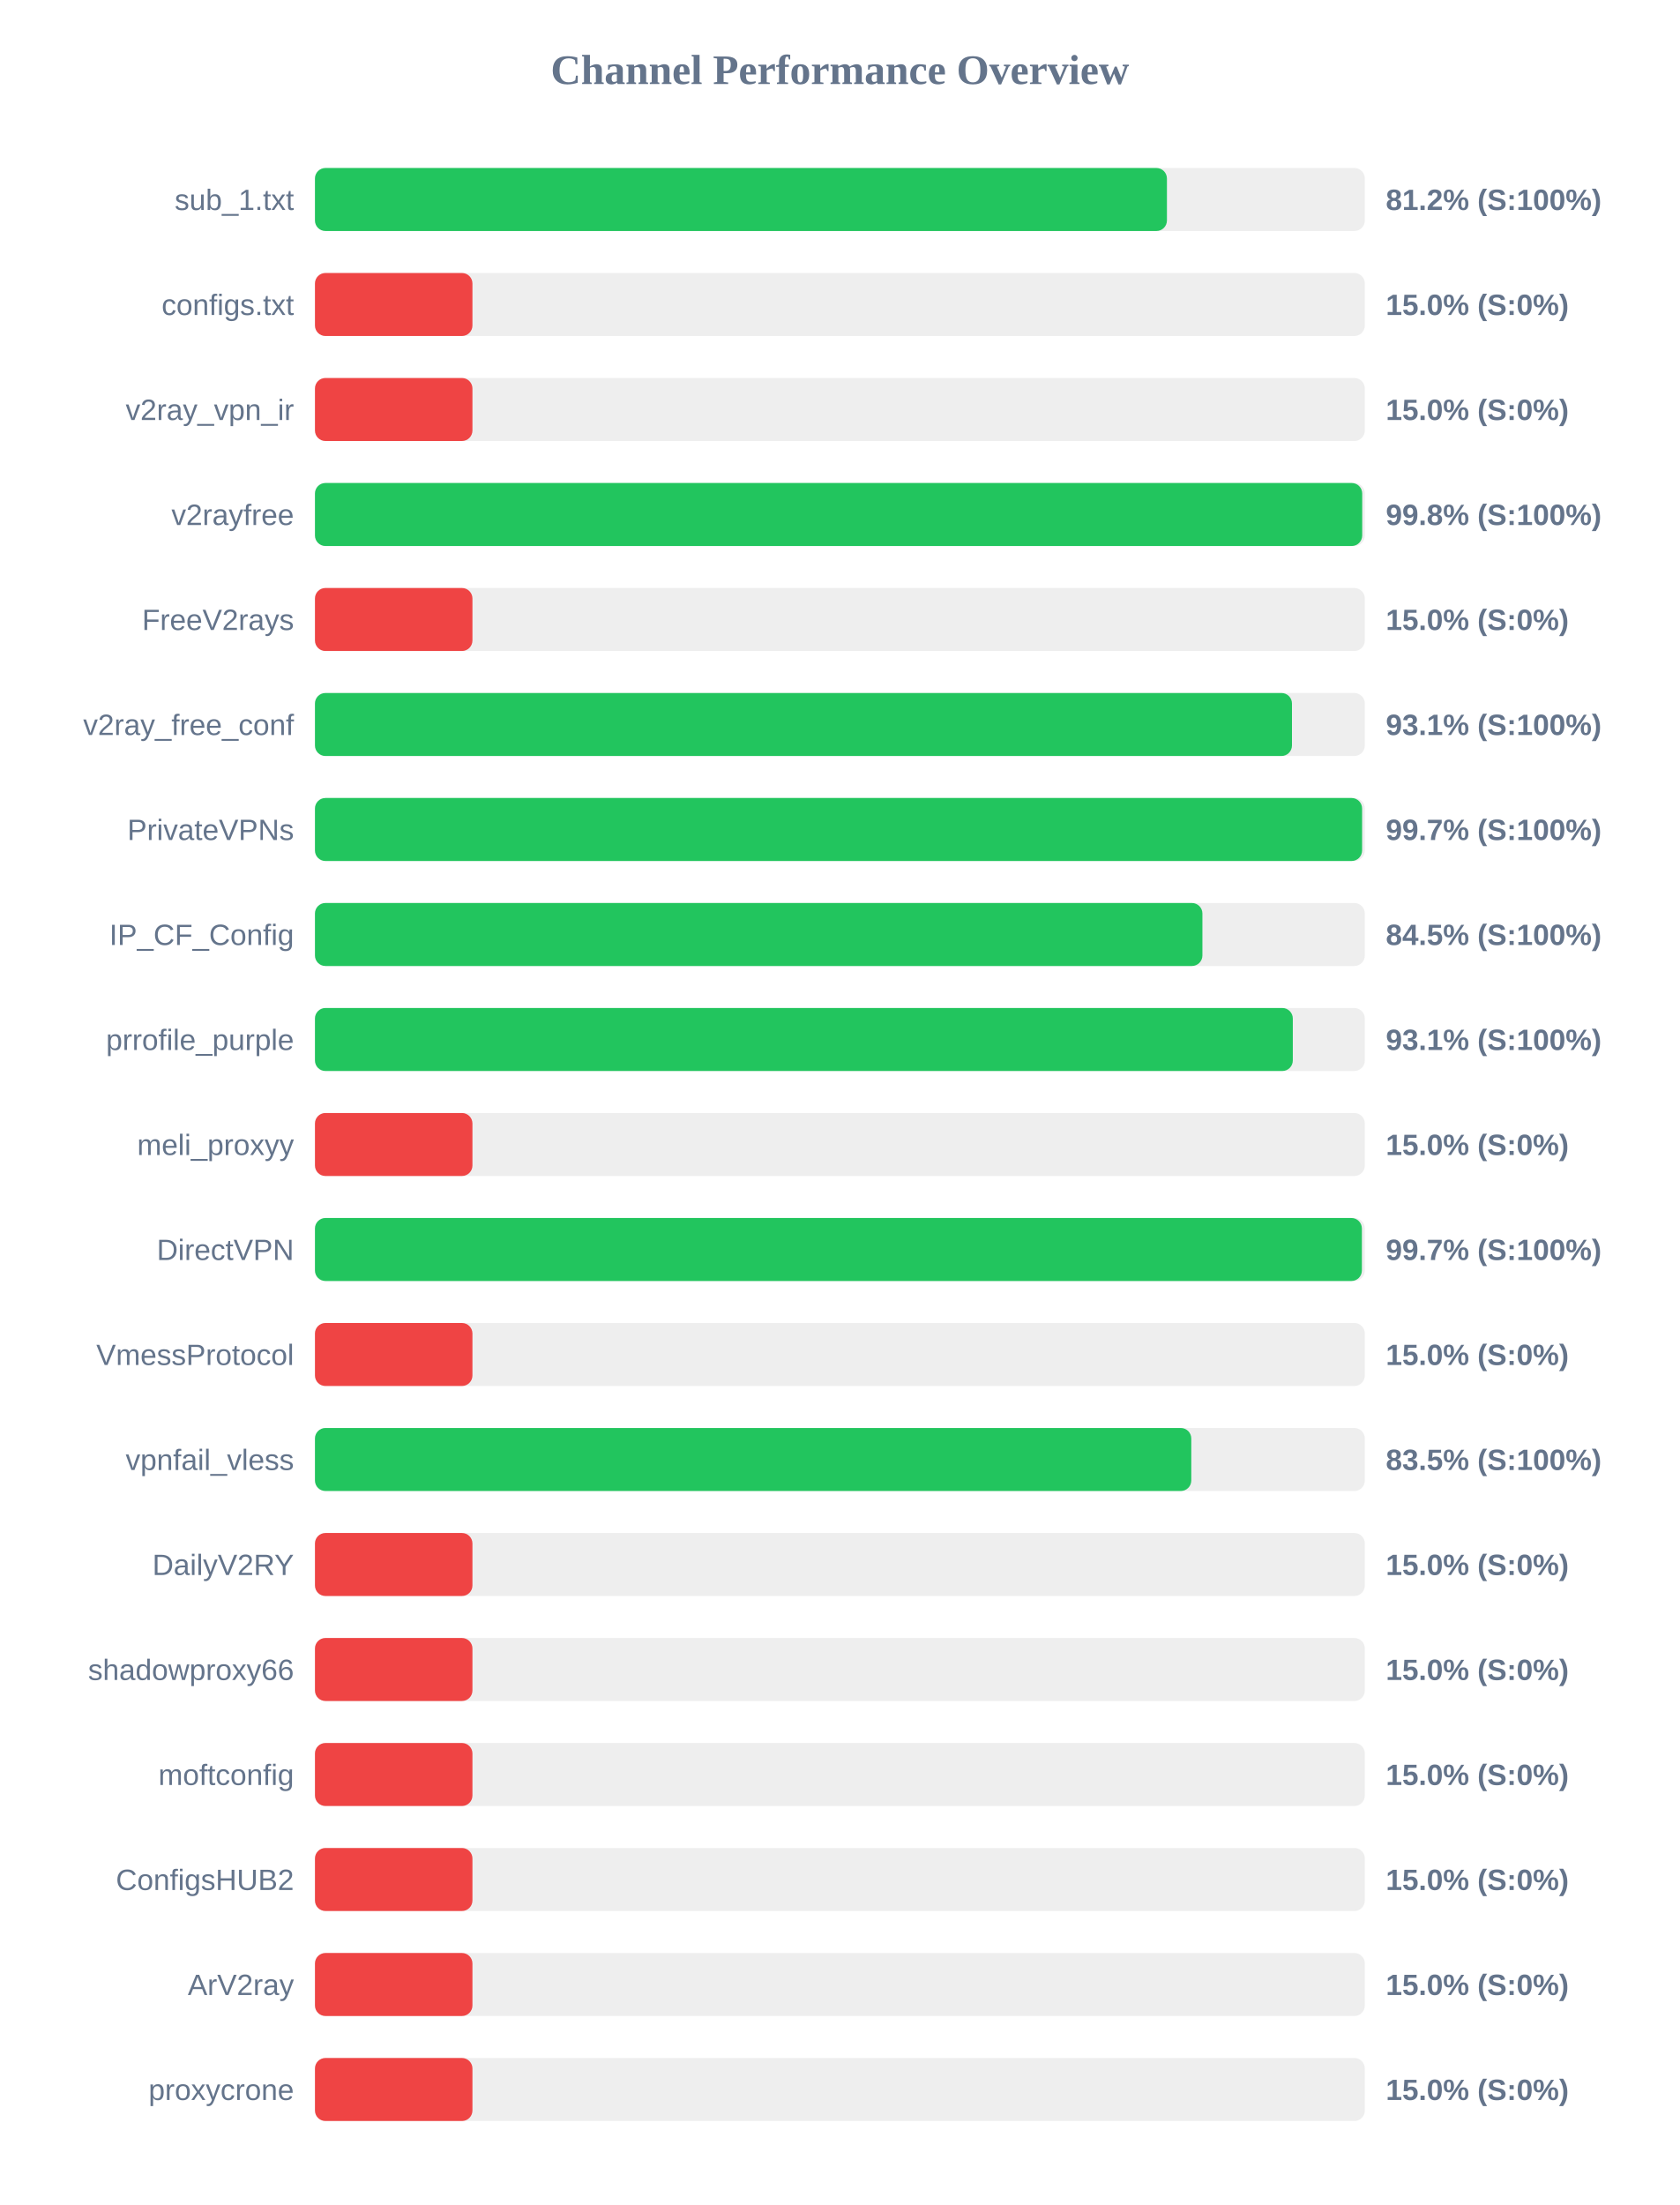
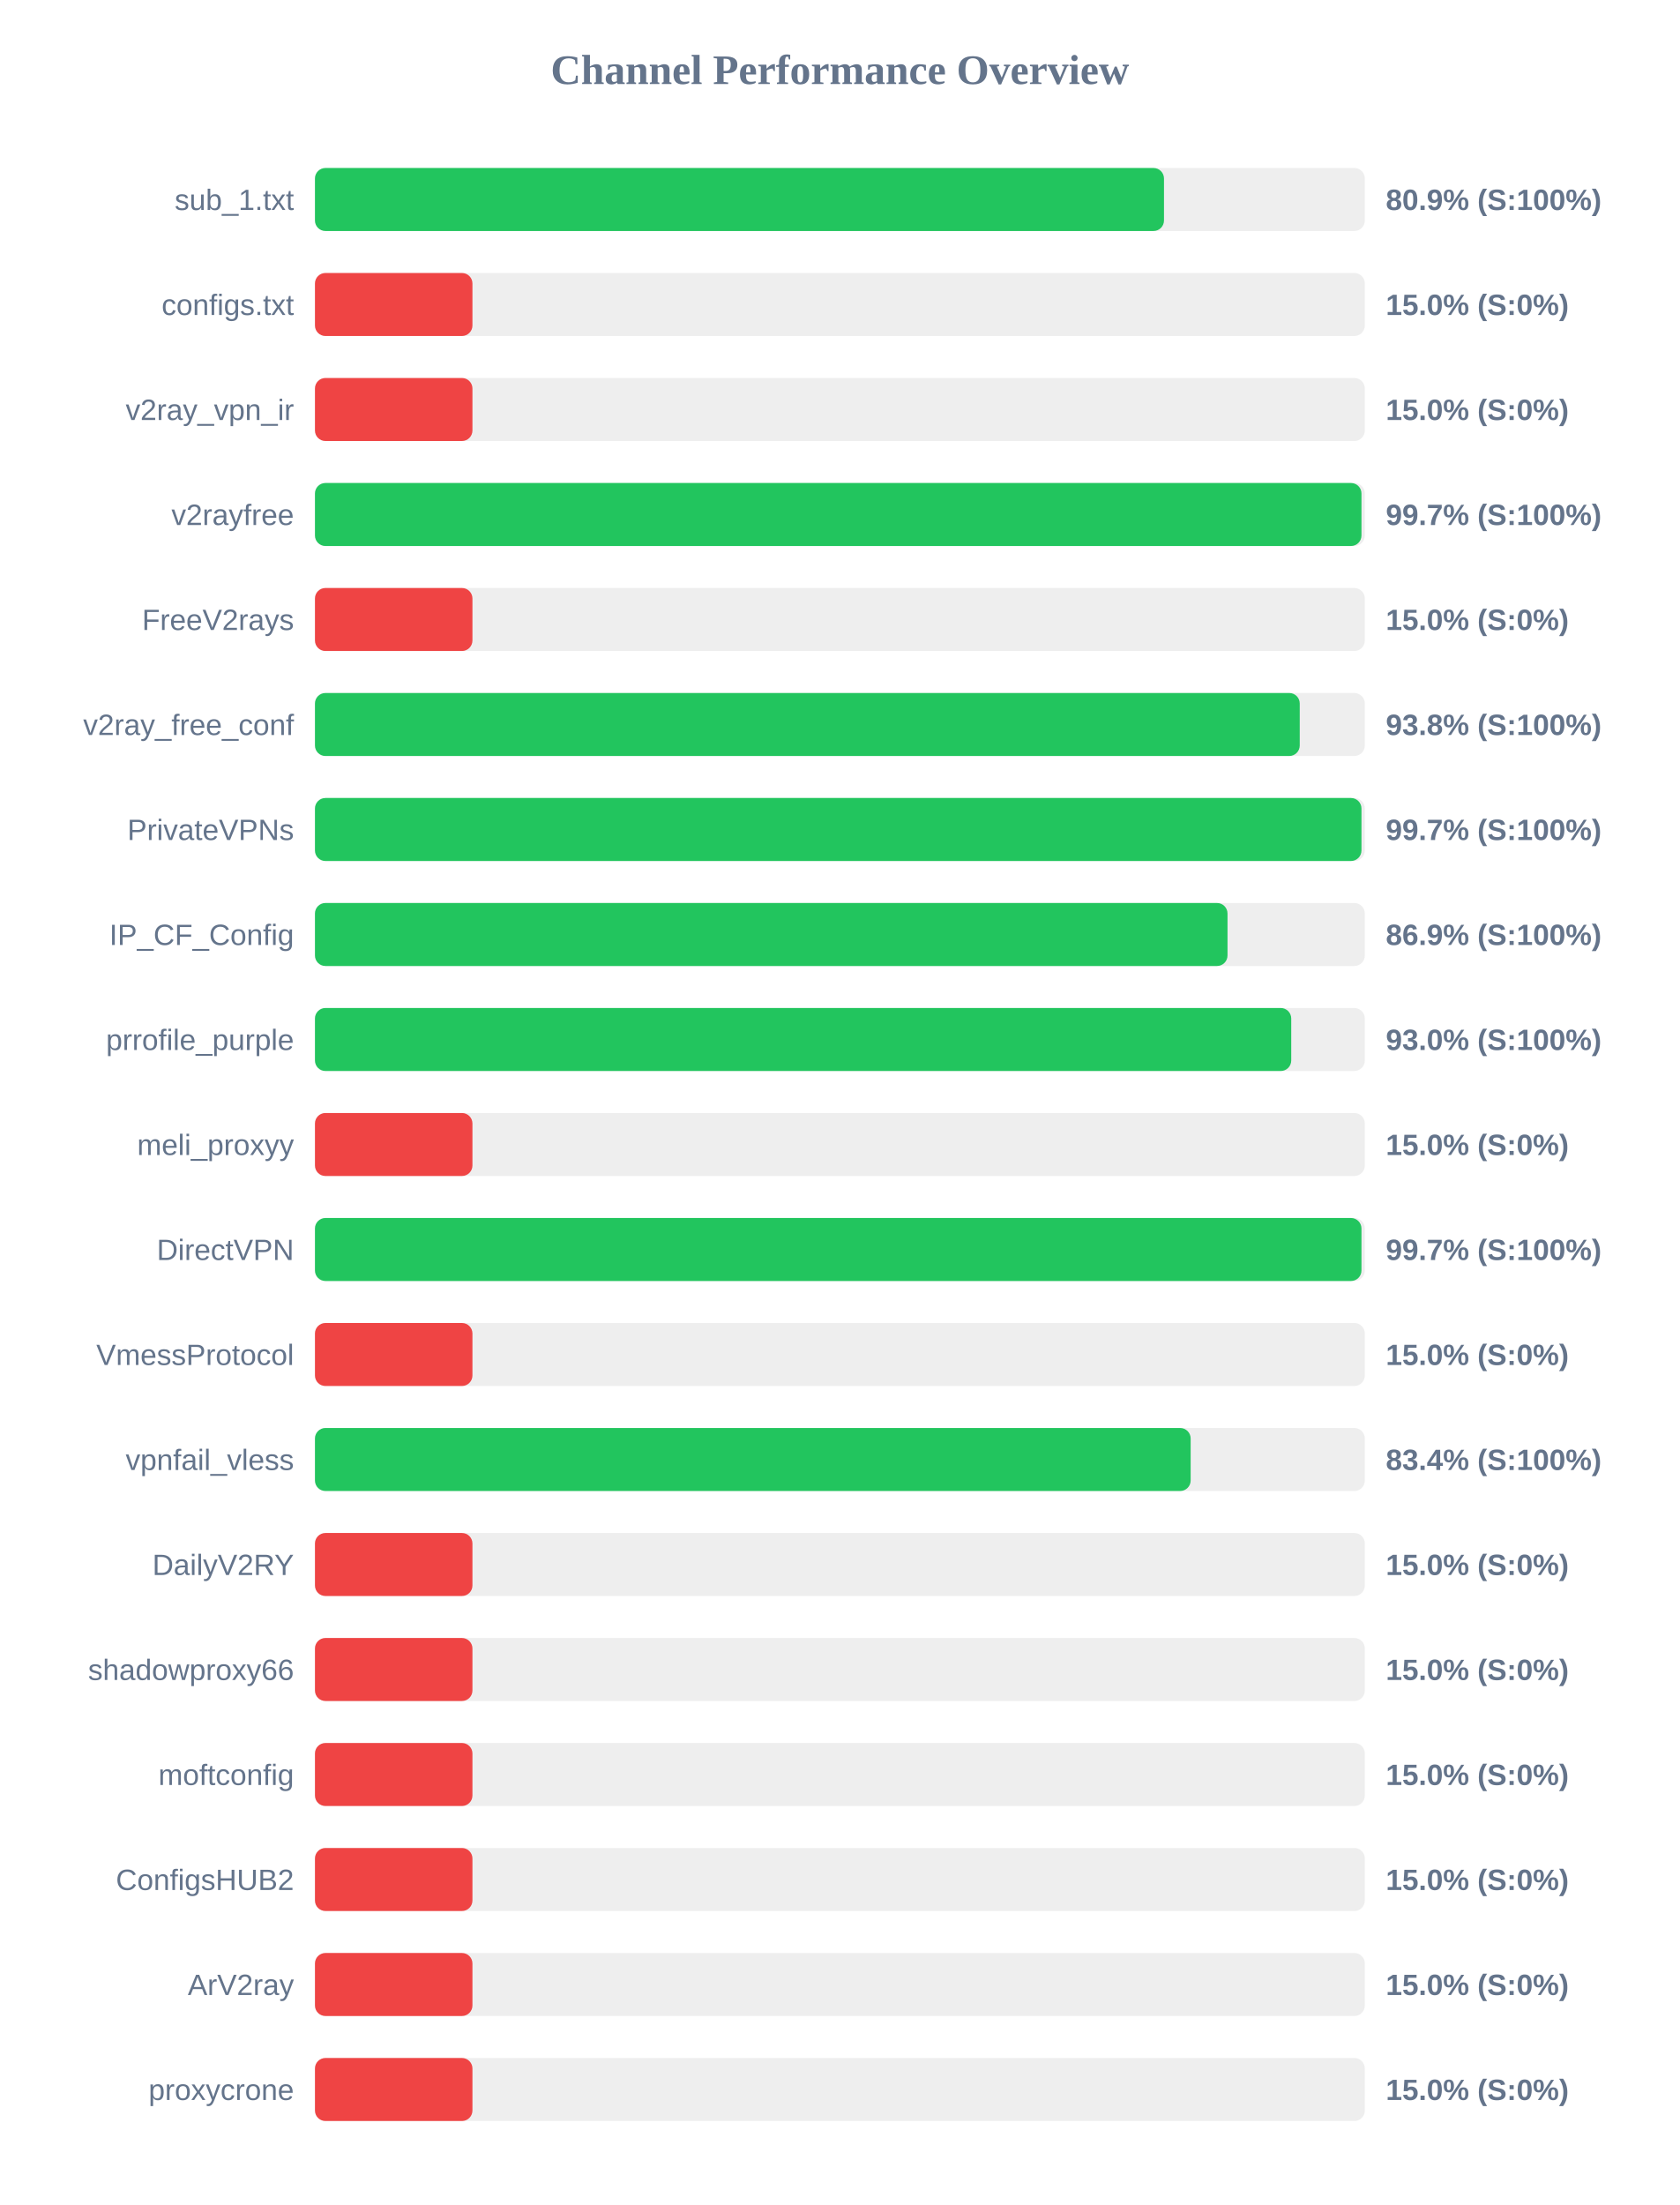
<svg xmlns="http://www.w3.org/2000/svg" width="800" height="1050" version="1.1">
  <style>
        .row { font: 14px Arial; fill: #64748b; }
        .score { font: bold 14px Arial; fill: #64748b; }
    </style>
  <text x="400" y="40" text-anchor="middle" font-size="20px" font-weight="bold" fill="#64748b">Channel Performance Overview</text>
  <rect x="150" y="80" width="500" height="30" fill="#eee" rx="5" />
-   <rect x="150" y="80" width="405.75" height="30" fill="#22c55e" rx="5" />
+   <rect x="150" y="80" width="404.35" height="30" fill="#22c55e" rx="5" />
  <text x="140" y="100" text-anchor="end" class="row">sub_1.txt</text>
-   <text x="660" y="100" text-anchor="start" class="score">81.2% (S:100%)</text>
+   <text x="660" y="100" text-anchor="start" class="score">80.9% (S:100%)</text>
  <rect x="150" y="130" width="500" height="30" fill="#eee" rx="5" />
  <rect x="150" y="130" width="75.0" height="30" fill="#ef4444" rx="5" />
  <text x="140" y="150" text-anchor="end" class="row">configs.txt</text>
  <text x="660" y="150" text-anchor="start" class="score">15.0% (S:0%)</text>
  <rect x="150" y="180" width="500" height="30" fill="#eee" rx="5" />
  <rect x="150" y="180" width="75.0" height="30" fill="#ef4444" rx="5" />
  <text x="140" y="200" text-anchor="end" class="row">v2ray_vpn_ir</text>
  <text x="660" y="200" text-anchor="start" class="score">15.0% (S:0%)</text>
  <rect x="150" y="230" width="500" height="30" fill="#eee" rx="5" />
-   <rect x="150" y="230" width="498.75" height="30" fill="#22c55e" rx="5" />
+   <rect x="150" y="230" width="498.4" height="30" fill="#22c55e" rx="5" />
  <text x="140" y="250" text-anchor="end" class="row">v2rayfree</text>
-   <text x="660" y="250" text-anchor="start" class="score">99.8% (S:100%)</text>
+   <text x="660" y="250" text-anchor="start" class="score">99.7% (S:100%)</text>
  <rect x="150" y="280" width="500" height="30" fill="#eee" rx="5" />
  <rect x="150" y="280" width="75.0" height="30" fill="#ef4444" rx="5" />
  <text x="140" y="300" text-anchor="end" class="row">FreeV2rays</text>
  <text x="660" y="300" text-anchor="start" class="score">15.0% (S:0%)</text>
  <rect x="150" y="330" width="500" height="30" fill="#eee" rx="5" />
-   <rect x="150" y="330" width="465.3" height="30" fill="#22c55e" rx="5" />
+   <rect x="150" y="330" width="469.0" height="30" fill="#22c55e" rx="5" />
  <text x="140" y="350" text-anchor="end" class="row">v2ray_free_conf</text>
-   <text x="660" y="350" text-anchor="start" class="score">93.1% (S:100%)</text>
+   <text x="660" y="350" text-anchor="start" class="score">93.8% (S:100%)</text>
  <rect x="150" y="380" width="500" height="30" fill="#eee" rx="5" />
-   <rect x="150" y="380" width="498.7" height="30" fill="#22c55e" rx="5" />
+   <rect x="150" y="380" width="498.4" height="30" fill="#22c55e" rx="5" />
  <text x="140" y="400" text-anchor="end" class="row">PrivateVPNs</text>
  <text x="660" y="400" text-anchor="start" class="score">99.7% (S:100%)</text>
  <rect x="150" y="430" width="500" height="30" fill="#eee" rx="5" />
-   <rect x="150" y="430" width="422.65" height="30" fill="#22c55e" rx="5" />
+   <rect x="150" y="430" width="434.6" height="30" fill="#22c55e" rx="5" />
  <text x="140" y="450" text-anchor="end" class="row">IP_CF_Config</text>
-   <text x="660" y="450" text-anchor="start" class="score">84.5% (S:100%)</text>
+   <text x="660" y="450" text-anchor="start" class="score">86.9% (S:100%)</text>
  <rect x="150" y="480" width="500" height="30" fill="#eee" rx="5" />
-   <rect x="150" y="480" width="465.7" height="30" fill="#22c55e" rx="5" />
+   <rect x="150" y="480" width="464.95" height="30" fill="#22c55e" rx="5" />
  <text x="140" y="500" text-anchor="end" class="row">prrofile_purple</text>
-   <text x="660" y="500" text-anchor="start" class="score">93.1% (S:100%)</text>
+   <text x="660" y="500" text-anchor="start" class="score">93.0% (S:100%)</text>
  <rect x="150" y="530" width="500" height="30" fill="#eee" rx="5" />
  <rect x="150" y="530" width="75.0" height="30" fill="#ef4444" rx="5" />
  <text x="140" y="550" text-anchor="end" class="row">meli_proxyy</text>
  <text x="660" y="550" text-anchor="start" class="score">15.0% (S:0%)</text>
  <rect x="150" y="580" width="500" height="30" fill="#eee" rx="5" />
-   <rect x="150" y="580" width="498.6" height="30" fill="#22c55e" rx="5" />
+   <rect x="150" y="580" width="498.4" height="30" fill="#22c55e" rx="5" />
  <text x="140" y="600" text-anchor="end" class="row">DirectVPN</text>
  <text x="660" y="600" text-anchor="start" class="score">99.7% (S:100%)</text>
  <rect x="150" y="630" width="500" height="30" fill="#eee" rx="5" />
  <rect x="150" y="630" width="75.0" height="30" fill="#ef4444" rx="5" />
  <text x="140" y="650" text-anchor="end" class="row">VmessProtocol</text>
  <text x="660" y="650" text-anchor="start" class="score">15.0% (S:0%)</text>
  <rect x="150" y="680" width="500" height="30" fill="#eee" rx="5" />
-   <rect x="150" y="680" width="417.35" height="30" fill="#22c55e" rx="5" />
+   <rect x="150" y="680" width="417.05" height="30" fill="#22c55e" rx="5" />
  <text x="140" y="700" text-anchor="end" class="row">vpnfail_vless</text>
-   <text x="660" y="700" text-anchor="start" class="score">83.5% (S:100%)</text>
+   <text x="660" y="700" text-anchor="start" class="score">83.4% (S:100%)</text>
  <rect x="150" y="730" width="500" height="30" fill="#eee" rx="5" />
  <rect x="150" y="730" width="75.0" height="30" fill="#ef4444" rx="5" />
  <text x="140" y="750" text-anchor="end" class="row">DailyV2RY</text>
  <text x="660" y="750" text-anchor="start" class="score">15.0% (S:0%)</text>
  <rect x="150" y="780" width="500" height="30" fill="#eee" rx="5" />
  <rect x="150" y="780" width="75.0" height="30" fill="#ef4444" rx="5" />
  <text x="140" y="800" text-anchor="end" class="row">shadowproxy66</text>
  <text x="660" y="800" text-anchor="start" class="score">15.0% (S:0%)</text>
  <rect x="150" y="830" width="500" height="30" fill="#eee" rx="5" />
  <rect x="150" y="830" width="75.0" height="30" fill="#ef4444" rx="5" />
  <text x="140" y="850" text-anchor="end" class="row">moftconfig</text>
  <text x="660" y="850" text-anchor="start" class="score">15.0% (S:0%)</text>
  <rect x="150" y="880" width="500" height="30" fill="#eee" rx="5" />
  <rect x="150" y="880" width="75.0" height="30" fill="#ef4444" rx="5" />
  <text x="140" y="900" text-anchor="end" class="row">ConfigsHUB2</text>
  <text x="660" y="900" text-anchor="start" class="score">15.0% (S:0%)</text>
  <rect x="150" y="930" width="500" height="30" fill="#eee" rx="5" />
  <rect x="150" y="930" width="75.0" height="30" fill="#ef4444" rx="5" />
  <text x="140" y="950" text-anchor="end" class="row">ArV2ray</text>
  <text x="660" y="950" text-anchor="start" class="score">15.0% (S:0%)</text>
  <rect x="150" y="980" width="500" height="30" fill="#eee" rx="5" />
  <rect x="150" y="980" width="75.0" height="30" fill="#ef4444" rx="5" />
  <text x="140" y="1000" text-anchor="end" class="row">proxycrone</text>
  <text x="660" y="1000" text-anchor="start" class="score">15.0% (S:0%)</text>
</svg>
